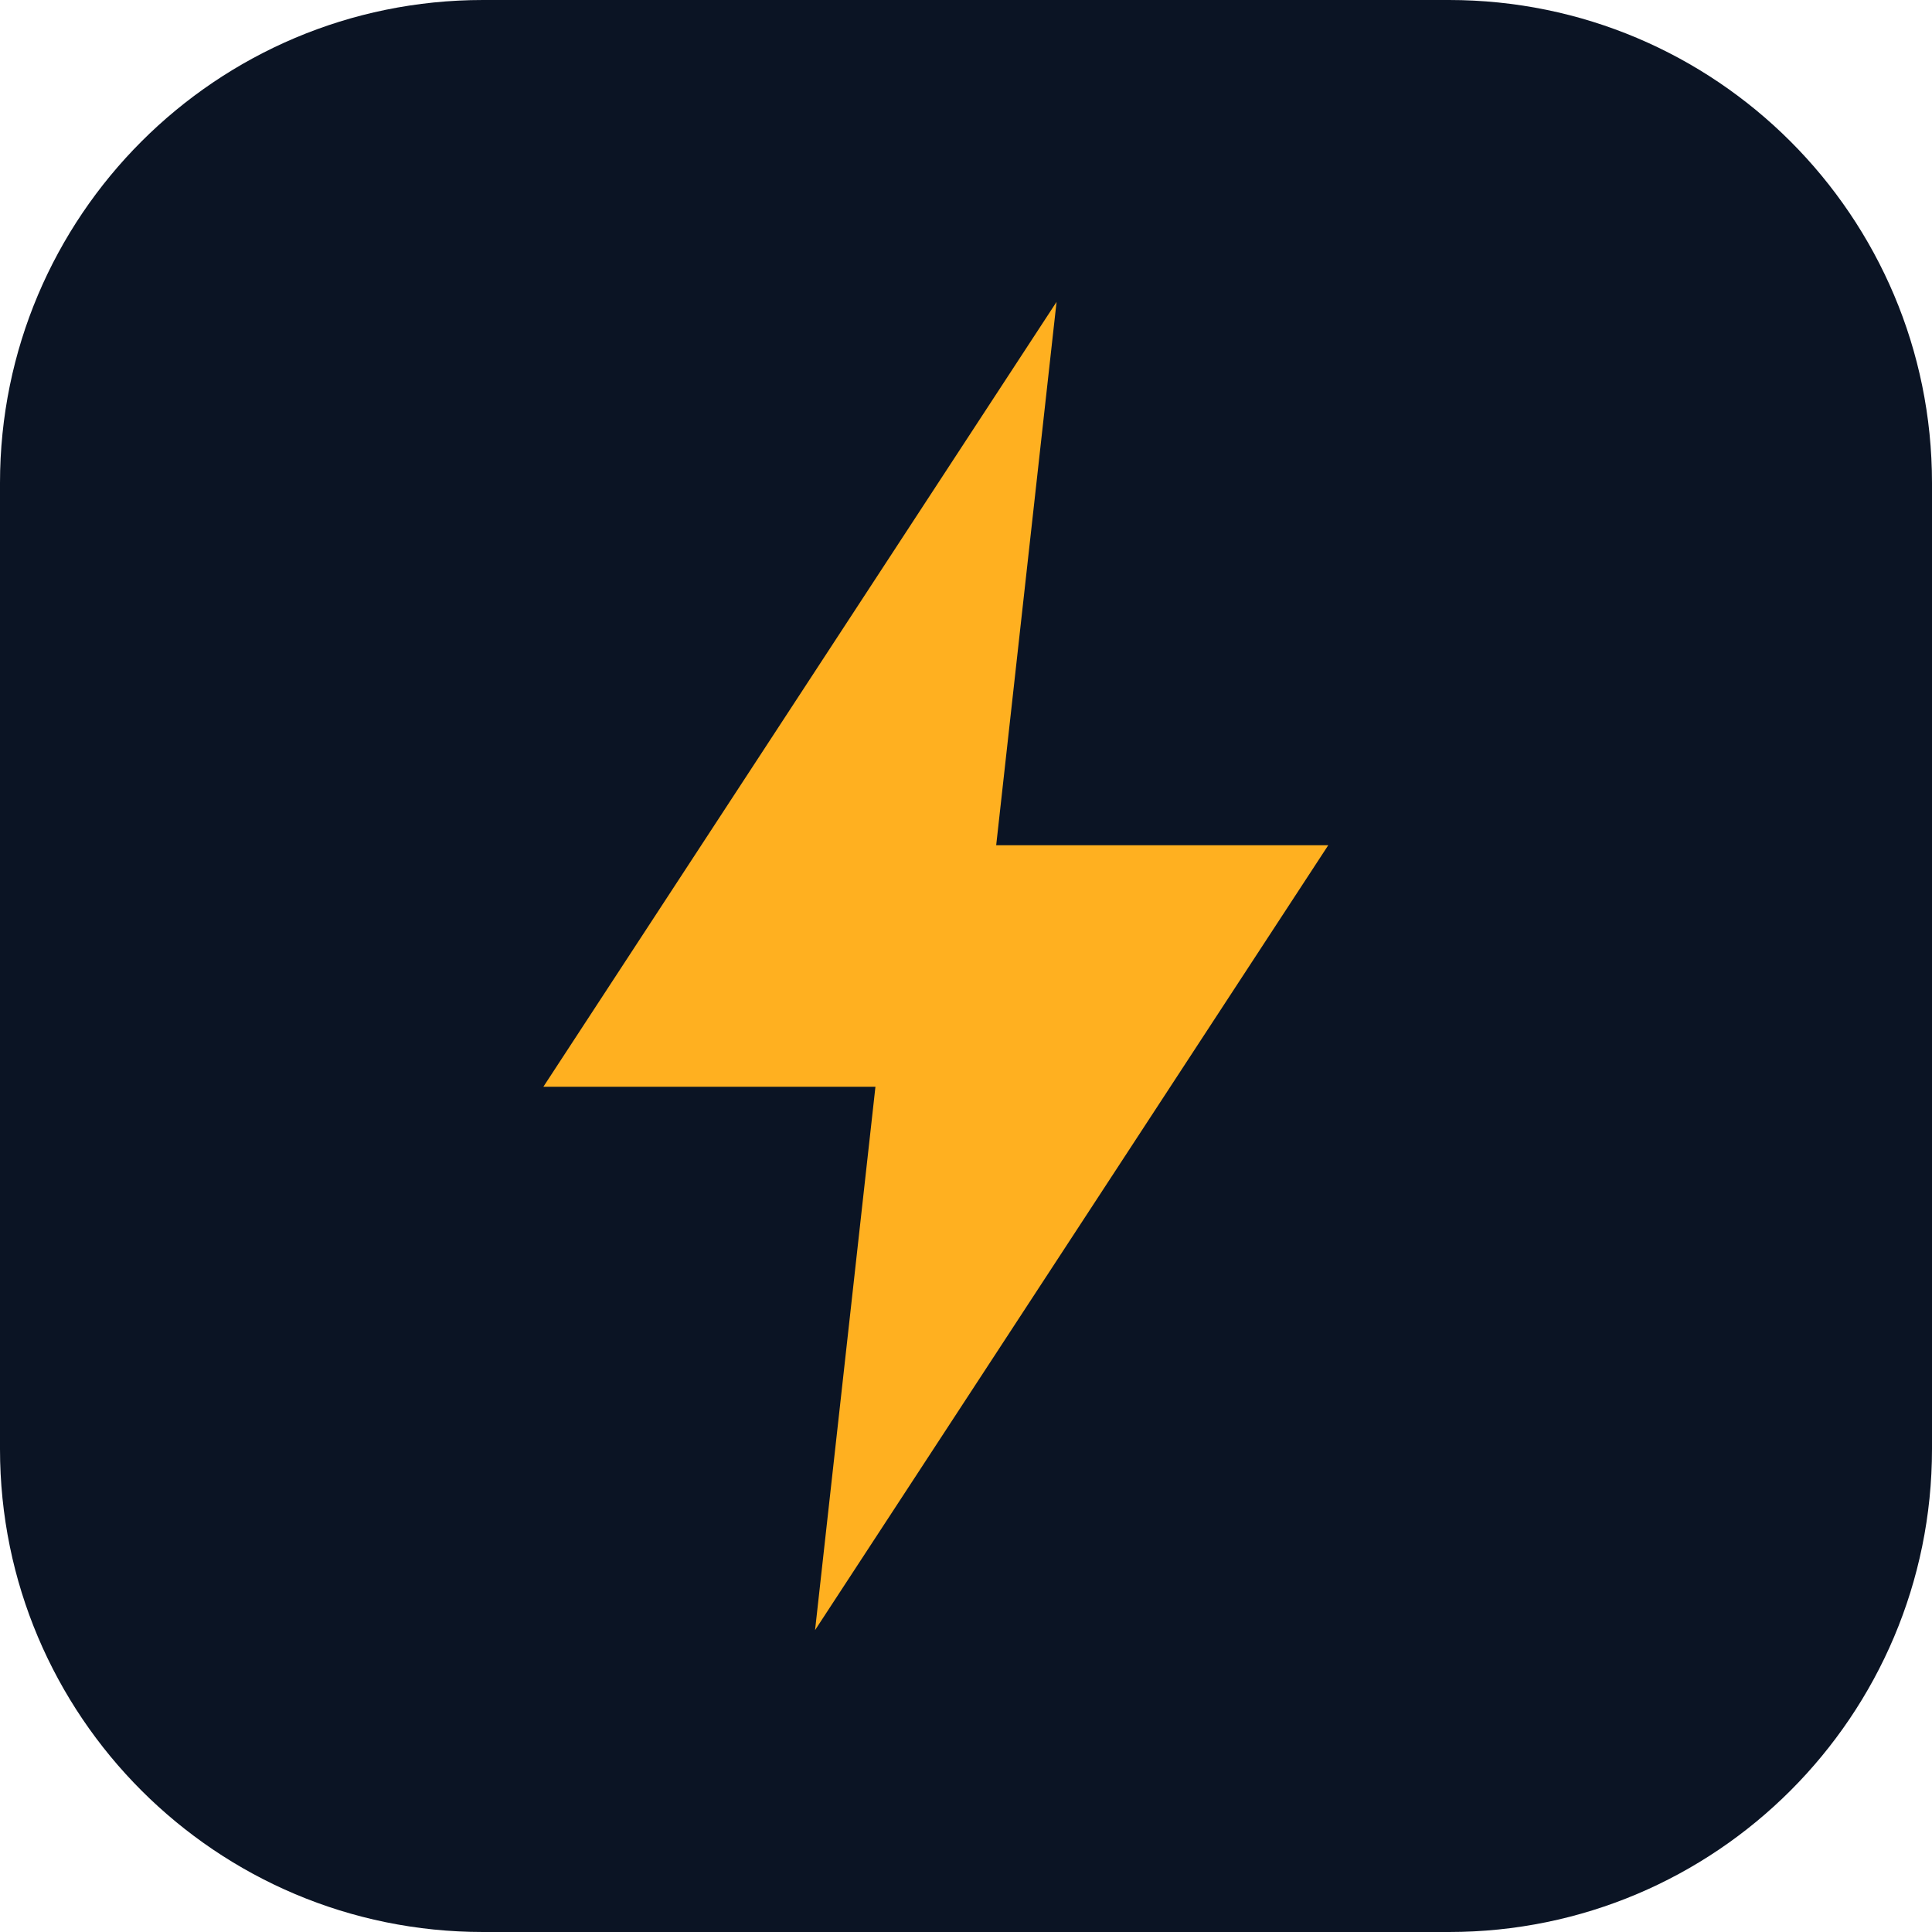
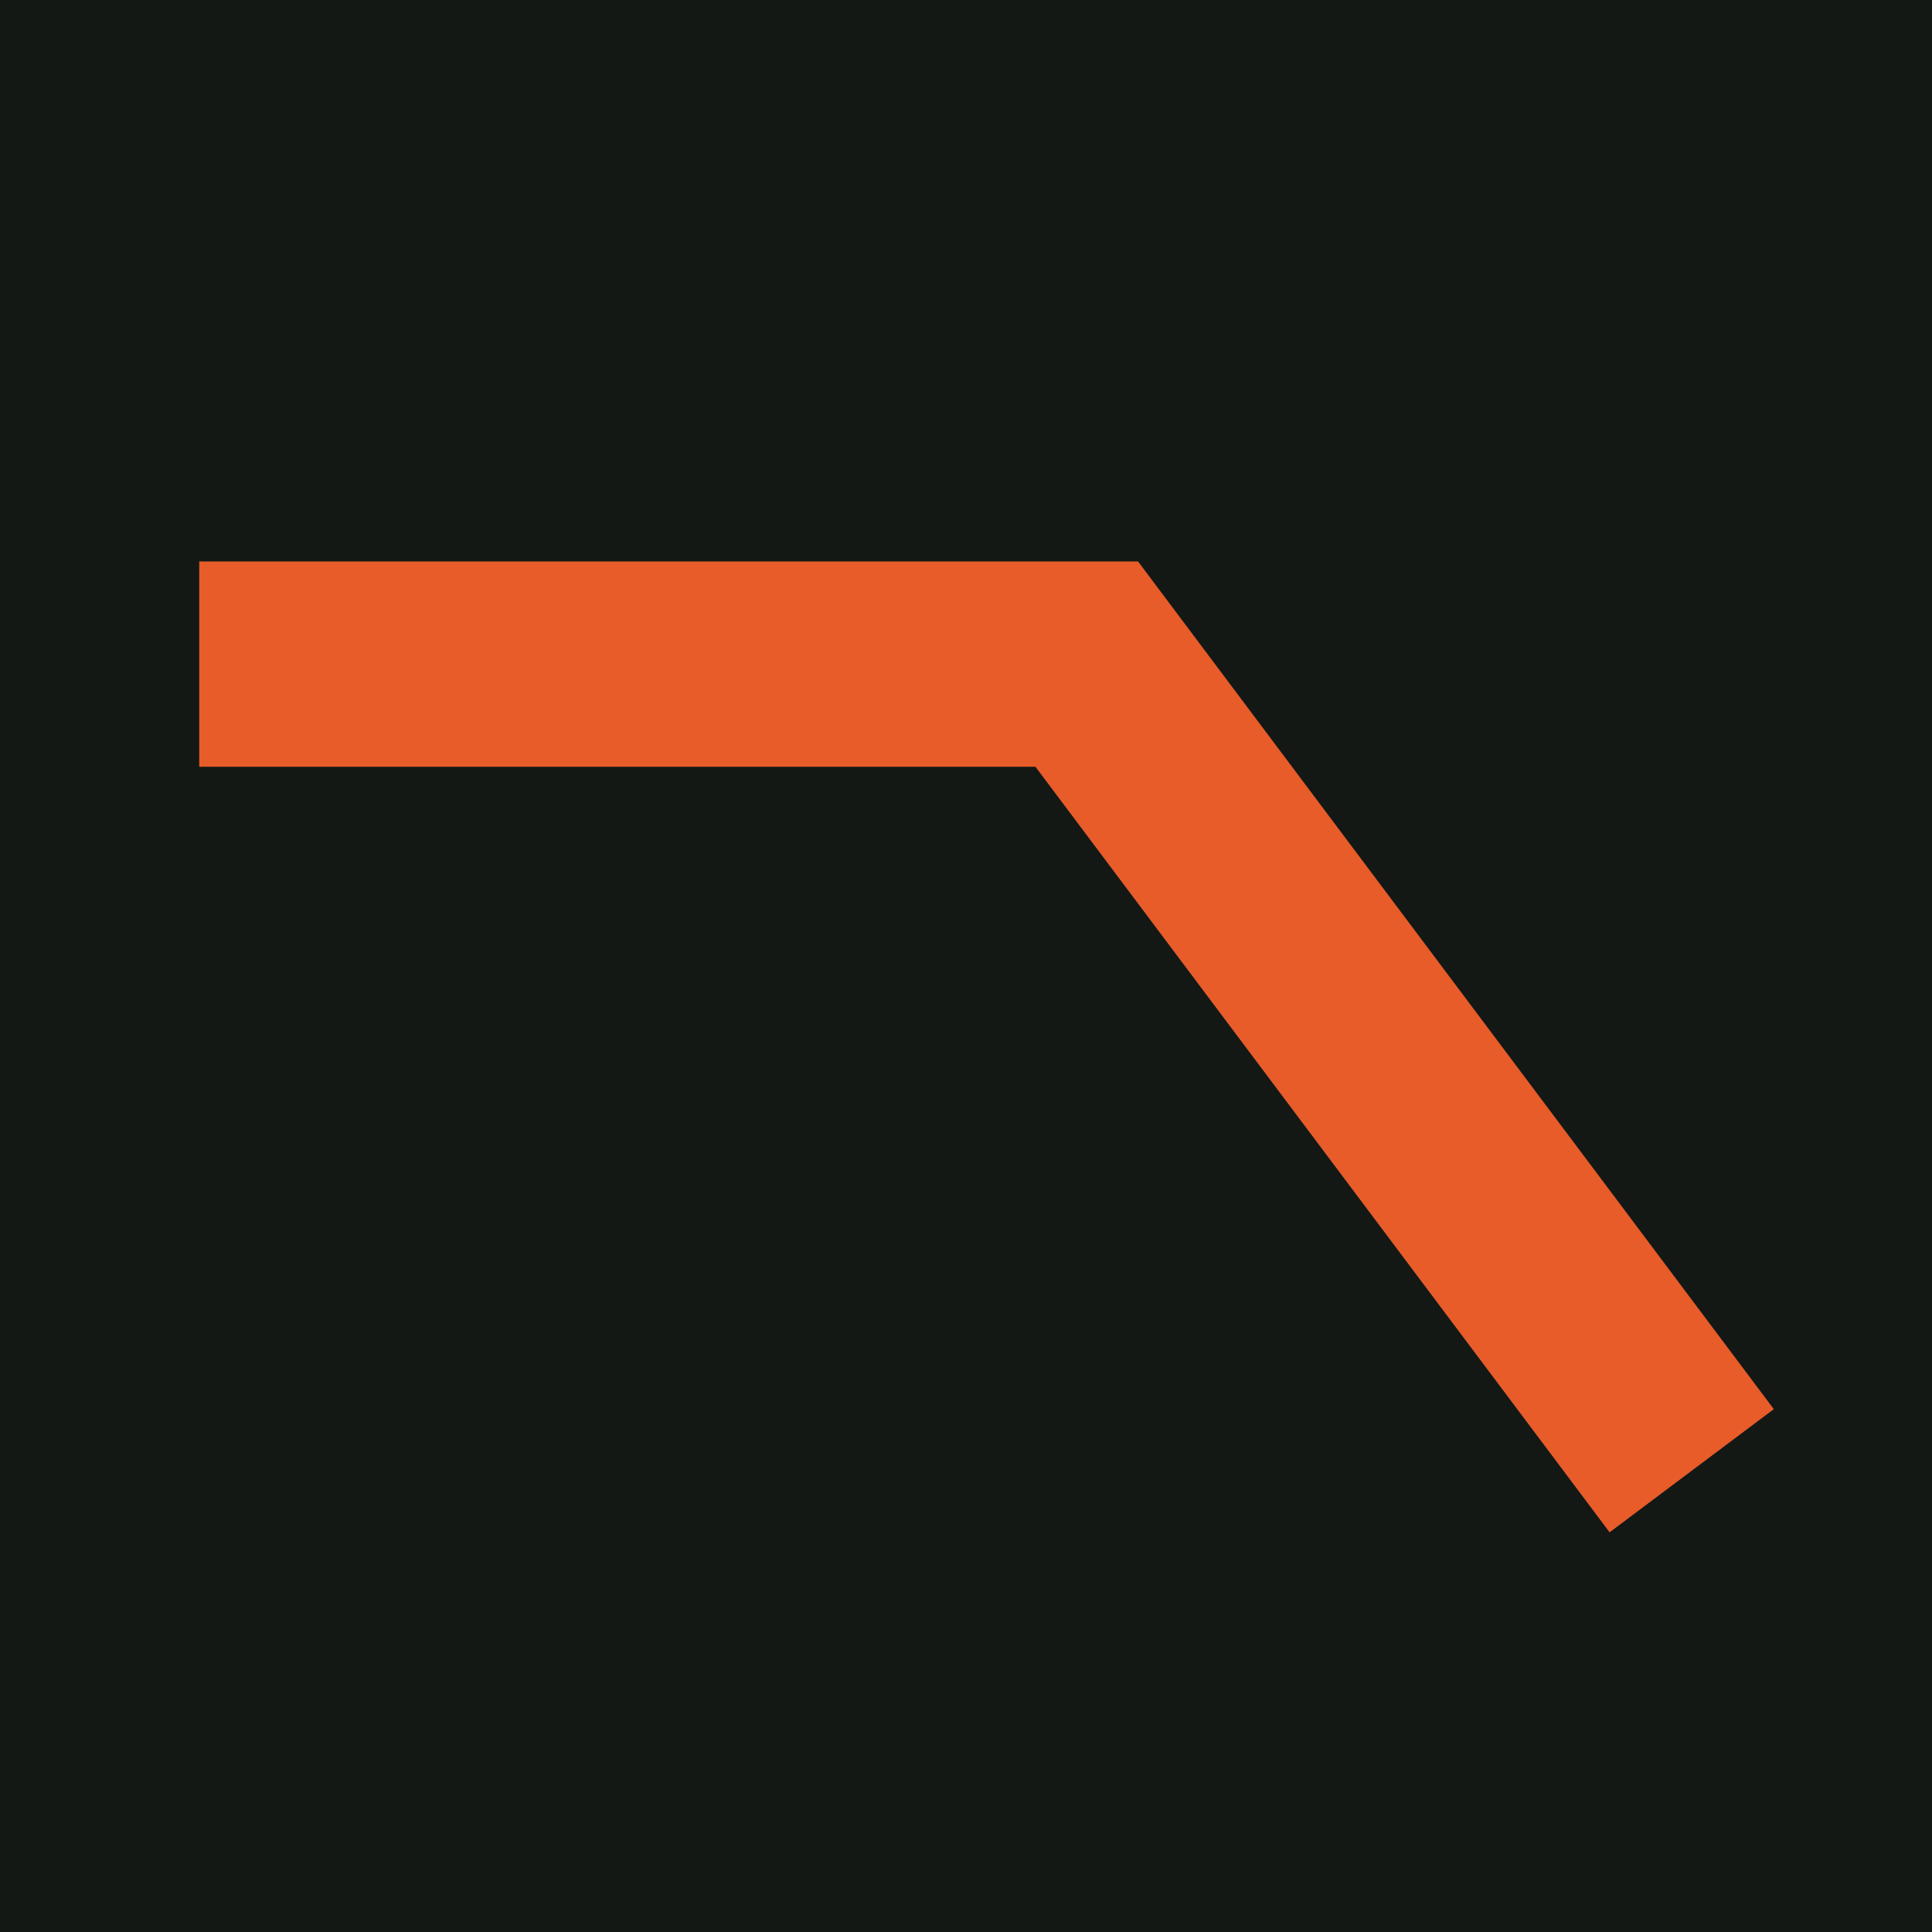
<svg xmlns="http://www.w3.org/2000/svg" viewBox="0 0 32 32">
-   <rect width="32" height="32" rx="8" fill="#0B1424" />
-   <path d="M17.5 5 9 18h5.5l-1 9 8.5-13H16.5z" fill="#FFB020" />
+   <rect width="32" height="32" fill="#131815" />
+   <path d="M5 11h13l9 12" fill="none" stroke="#E85C2A" stroke-width="3.4" stroke-linecap="square" />
</svg>
